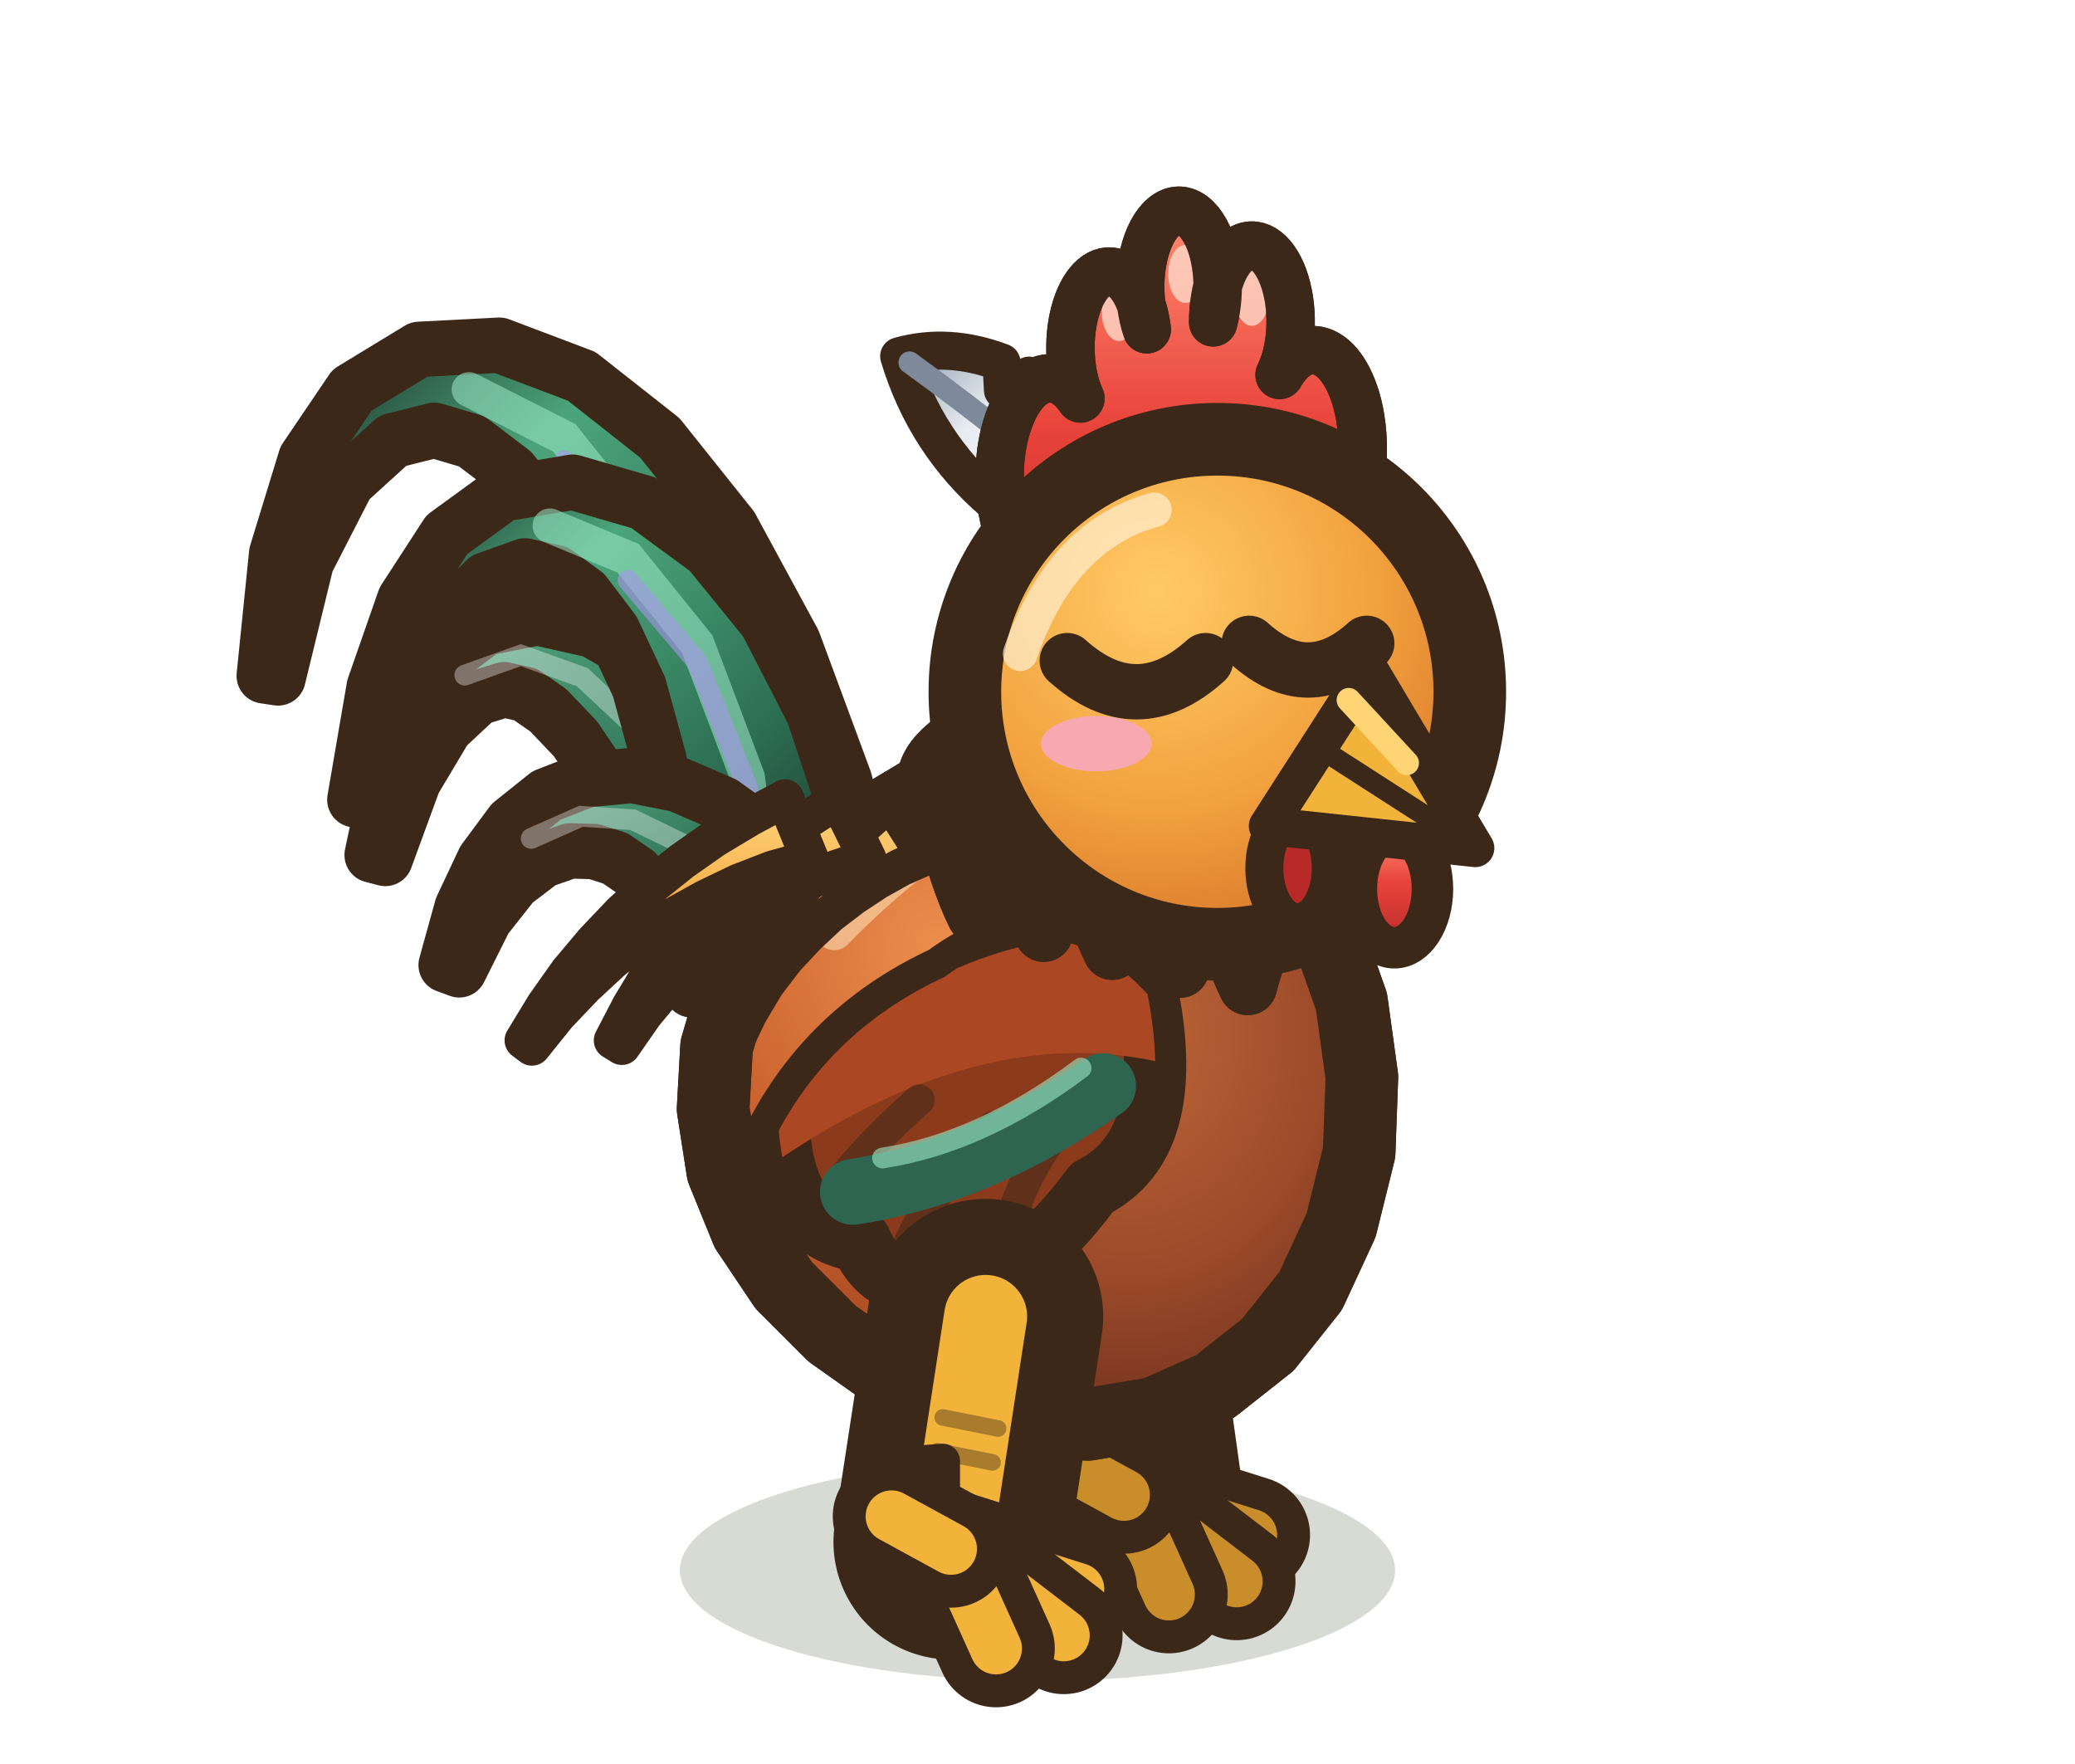
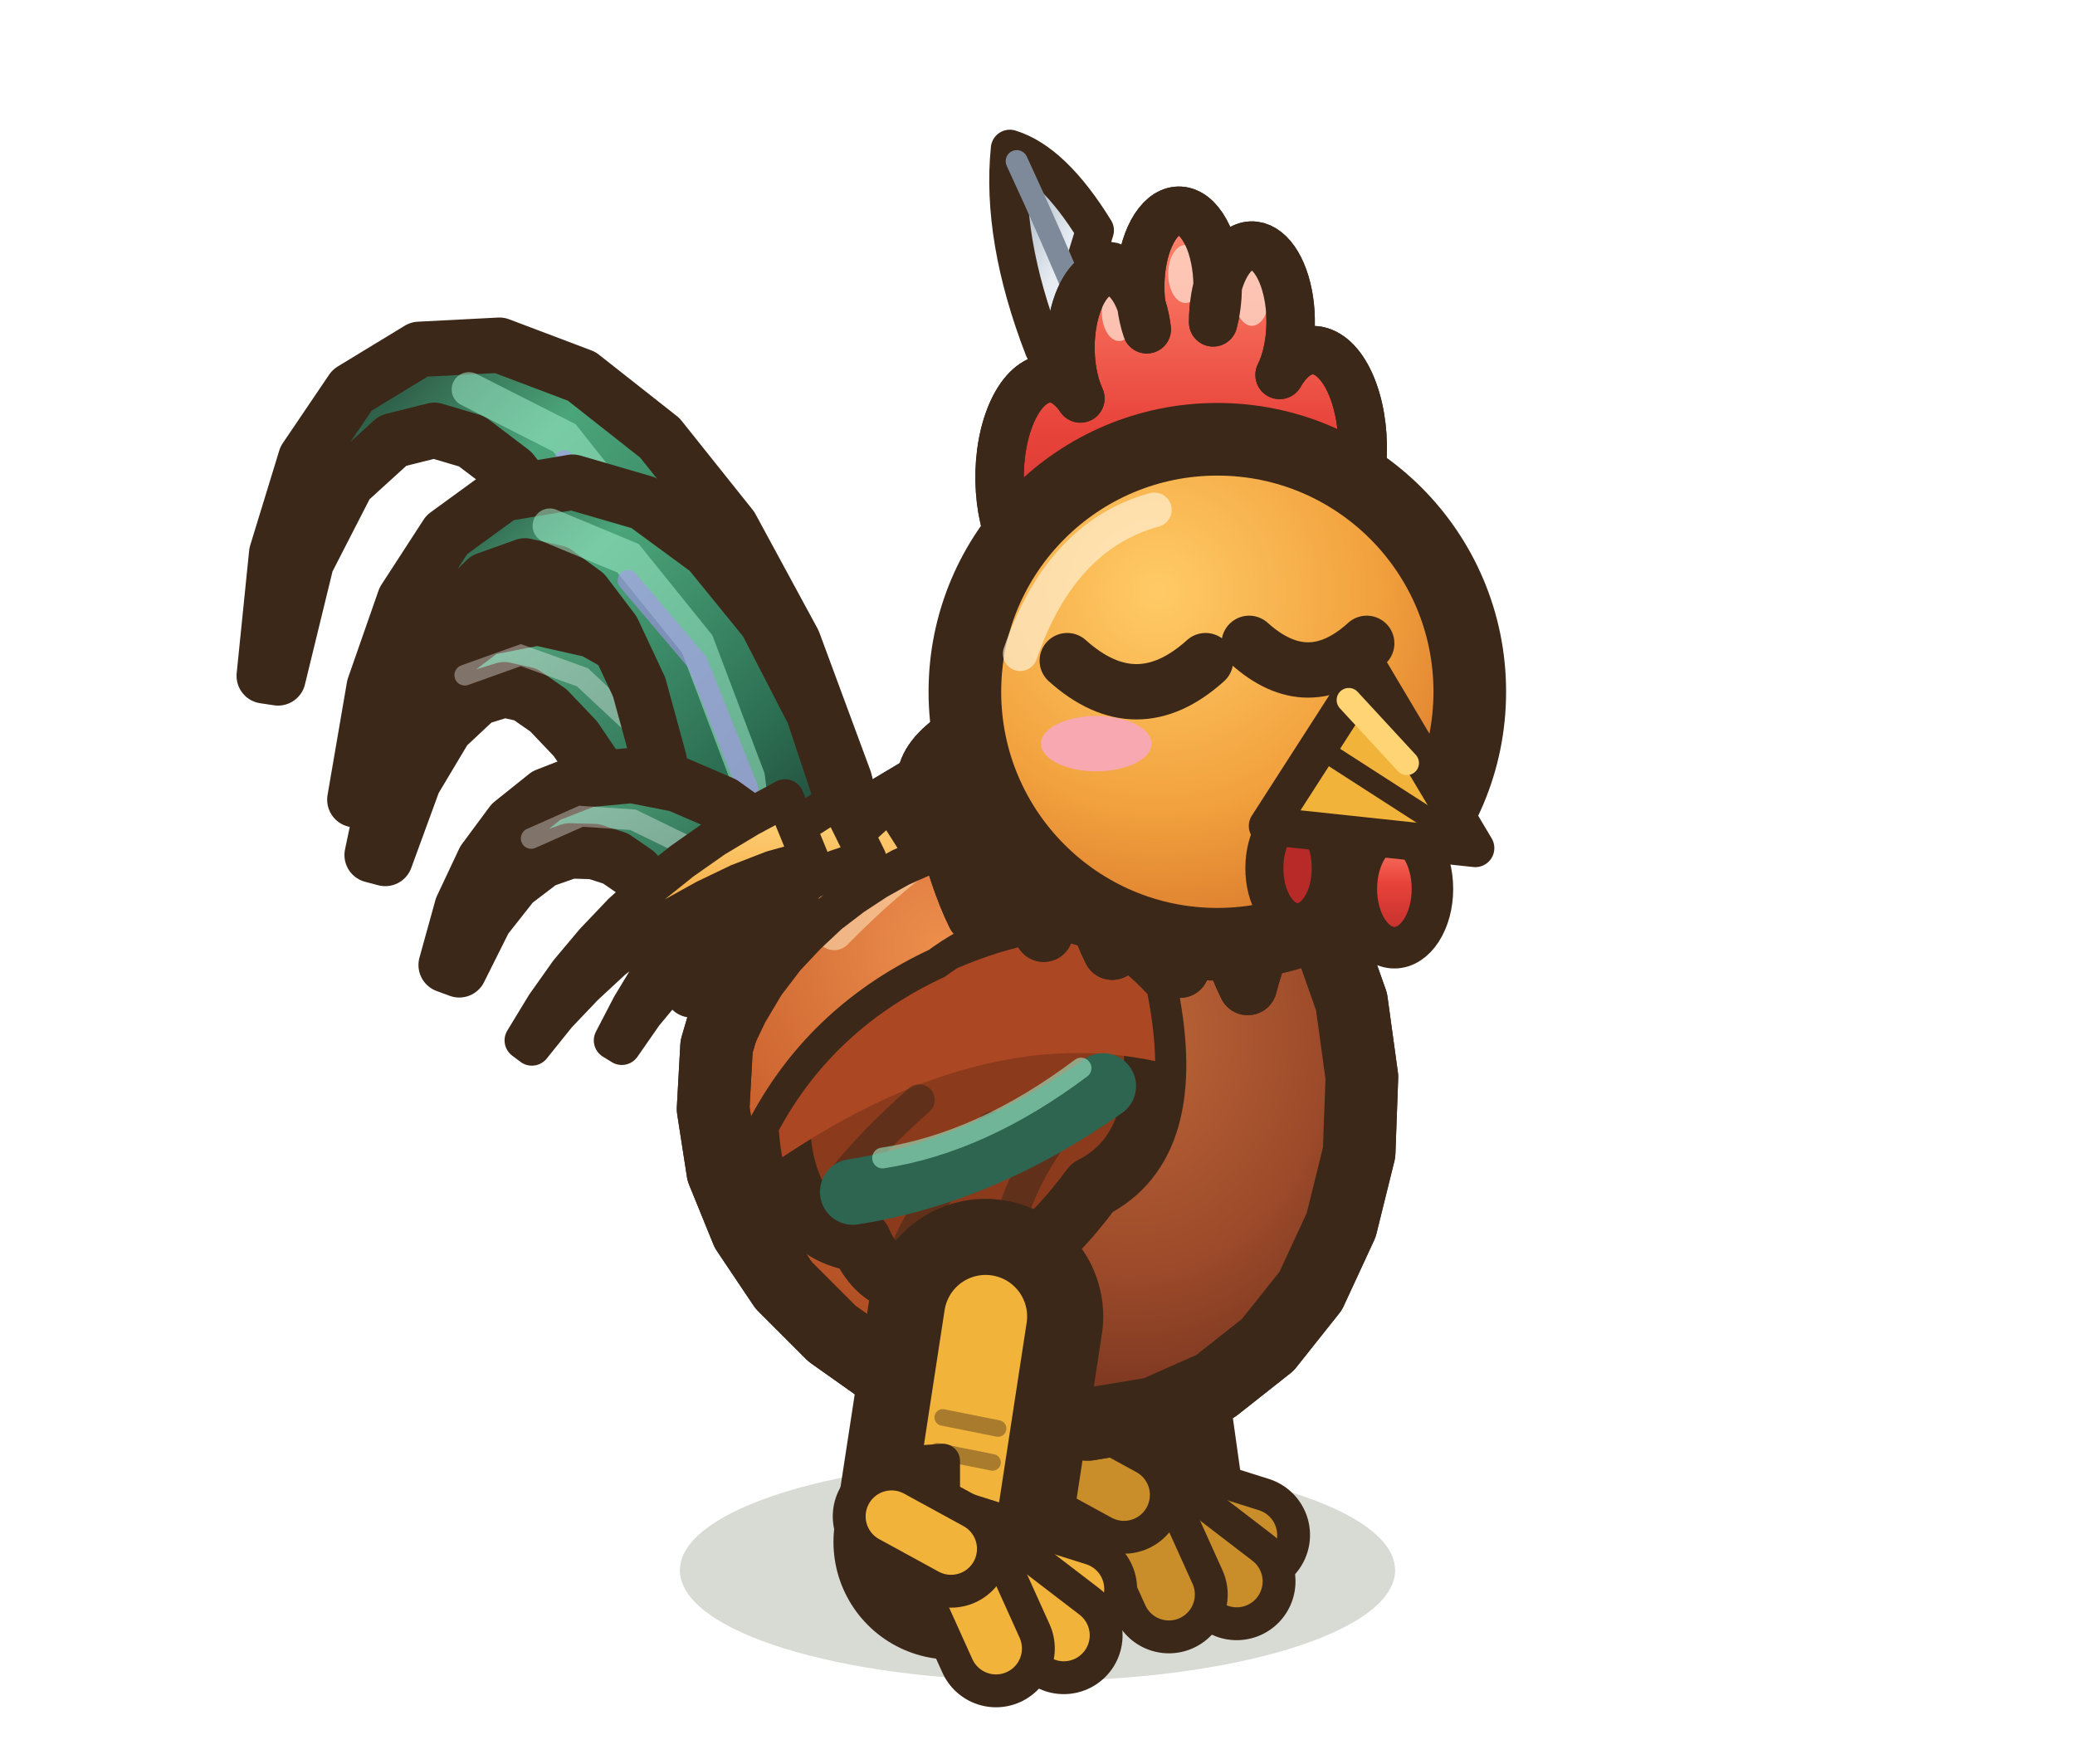
<svg xmlns="http://www.w3.org/2000/svg" width="30" height="25.5" viewBox="-15 -22.5 30 25.5">
  <defs>
    <radialGradient id="coq-avant-clignement-co" cx="35%" cy="28%" r="75%">
      <stop offset="0" stop-color="#EC8E4C" />
      <stop offset="0.55" stop-color="#C85E2C" />
      <stop offset="1" stop-color="#913E1C" />
    </radialGradient>
    <radialGradient id="coq-avant-clignement-po" cx="40%" cy="30%" r="70%">
      <stop offset="0" stop-color="#BE6638" />
      <stop offset="0.6" stop-color="#9C4A2A" />
      <stop offset="1" stop-color="#74331E" />
    </radialGradient>
    <radialGradient id="coq-avant-clignement-te" cx="38%" cy="30%" r="72%">
      <stop offset="0" stop-color="#FFCB66" />
      <stop offset="0.6" stop-color="#F2A23E" />
      <stop offset="1" stop-color="#D9782C" />
    </radialGradient>
    <linearGradient id="coq-avant-clignement-q" x1="1" y1="1" x2="0" y2="0">
      <stop offset="0" stop-color="#16211D" />
      <stop offset="0.35" stop-color="#2C6E52" />
      <stop offset="0.7" stop-color="#4BA57A" />
      <stop offset="1" stop-color="#16211D" />
    </linearGradient>
    <linearGradient id="coq-avant-clignement-c" x1="1" y1="1" x2="0" y2="0">
      <stop offset="0" stop-color="#1F3D33" />
      <stop offset="0.5" stop-color="#33785A" />
      <stop offset="1" stop-color="#5DB488" />
    </linearGradient>
    <linearGradient id="coq-avant-clignement-cr" x1="0" y1="0" x2="0" y2="1">
      <stop offset="0" stop-color="#FF8A70" />
      <stop offset="0.45" stop-color="#E8433A" />
      <stop offset="1" stop-color="#B82A28" />
    </linearGradient>
    <linearGradient id="coq-avant-clignement-mo" x1="1" y1="1" x2="0" y2="0">
      <stop offset="0" stop-color="#FFFFFF" />
      <stop offset="0.6" stop-color="#E6ECF2" />
      <stop offset="1" stop-color="#8E9AAA" />
    </linearGradient>
    <linearGradient id="coq-avant-clignement-be" x1="0" y1="0" x2="0" y2="1">
      <stop offset="0" stop-color="#FFD474" />
      <stop offset="0.55" stop-color="#F2B33B" />
      <stop offset="1" stop-color="#D08A22" />
    </linearGradient>
    <linearGradient id="coq-avant-clignement-ca" x1="0" y1="0" x2="0" y2="1">
      <stop offset="0" stop-color="#FFD67E" />
      <stop offset="0.5" stop-color="#F4A63E" />
      <stop offset="1" stop-color="#DB7428" />
    </linearGradient>
  </defs>
  <ellipse cx="0" cy="0.2" rx="5.17" ry="1.6" fill="rgba(40,55,20,.18)" />
  <ellipse cx="1.59" cy="-0.1" rx="1.5" ry="0.55" fill="rgba(40,55,20,.24)" stroke="none" />
  <path d="M0.75,-4.55 L1.25,-0.99" stroke="#3C2819" stroke-width="3.4" stroke-linecap="round" />
  <path d="M0.75,-4.55 L1.25,-0.99" stroke="#C98E2A" stroke-width="1.2" stroke-linecap="round" />
  <path d="M0.85,-2.24 L0.16,-2.19 L0.85,-1.64 Z" fill="#C98E2A" stroke="#3C2819" stroke-width="0.5" stroke-linejoin="round" stroke-linecap="round" />
  <path d="M0.57,-2.95 L1.38,-2.79" fill="none" stroke="rgba(60,40,25,.4)" stroke-width="0.24" stroke-linecap="round" stroke-linejoin="round" />
  <path d="M0.65,-2.41 L1.45,-2.25" fill="none" stroke="rgba(60,40,25,.4)" stroke-width="0.24" stroke-linecap="round" stroke-linejoin="round" />
  <path d="M0.78,-1.52 L1.58,-1.36" fill="none" stroke="rgba(60,40,25,.4)" stroke-width="0.24" stroke-linecap="round" stroke-linejoin="round" />
  <path d="M1.25,-0.89 l1.84,0.58" fill="none" stroke="#3C2819" stroke-width="1.7" stroke-linecap="round" stroke-linejoin="round" />
  <path d="M1.25,-0.89 l1.84,0.58" fill="none" stroke="#C98E2A" stroke-width="0.75" stroke-linecap="round" stroke-linejoin="round" />
  <path d="M1.25,-0.89 l1.63,1.25" fill="none" stroke="#3C2819" stroke-width="1.7" stroke-linecap="round" stroke-linejoin="round" />
  <path d="M1.25,-0.89 l1.63,1.25" fill="none" stroke="#C98E2A" stroke-width="0.75" stroke-linecap="round" stroke-linejoin="round" />
  <path d="M1.25,-0.89 l0.65,1.44" fill="none" stroke="#3C2819" stroke-width="1.7" stroke-linecap="round" stroke-linejoin="round" />
  <path d="M1.25,-0.89 l0.65,1.44" fill="none" stroke="#C98E2A" stroke-width="0.75" stroke-linecap="round" stroke-linejoin="round" />
  <path d="M1.25,-0.89 l-0.86,-0.47" fill="none" stroke="#3C2819" stroke-width="1.7" stroke-linecap="round" stroke-linejoin="round" />
  <path d="M1.25,-0.89 l-0.86,-0.47" fill="none" stroke="#C98E2A" stroke-width="0.75" stroke-linecap="round" stroke-linejoin="round" />
  <path d="M-2.23,-8.97 L-2.79,-11.22 L-3.53,-13.22 L-4.43,-14.88 L-5.46,-16.17 L-6.59,-17.06 L-7.78,-17.51 L-8.94,-17.45 L-9.91,-16.86 L-10.58,-15.87 L-11,-14.5 L-11.18,-12.73 L-10.98,-12.7 L-10.57,-14.38 L-9.98,-15.53 L-9.32,-16.13 L-8.72,-16.28 L-8.18,-16.12 L-7.6,-15.68 L-7,-14.91 L-6.43,-13.8 L-5.95,-12.36 L-5.62,-10.61 L-5.5,-8.47 Z" fill="url(#coq-avant-clignement-q)" stroke="#3C2819" stroke-width="0.8" stroke-linejoin="round" stroke-linecap="round" />
  <path d="M-3.87,-8.72 L-4.49,-12.02 L-5.54,-14.53 L-6.84,-16.17 L-8.22,-16.87" fill="none" stroke="#9CEBC8" stroke-width="0.5" stroke-linecap="round" opacity="0.55" />
  <path d="M-3.87,-8.72 L-4.49,-11.87 L-5.54,-14.27 L-6.84,-15.84" fill="none" stroke="#A894EC" stroke-width="0.3" stroke-linecap="round" opacity="0.6" />
  <path d="M-2.73,-9.25 L-3.44,-10.4 L-4.16,-11.43 L-4.9,-12.28 L-5.65,-12.95 L-6.43,-13.39 L-7.23,-13.57 L-7.99,-13.42 L-8.6,-12.96 L-9.04,-12.27 L-9.37,-11.33 L-9.62,-10.14 L-9.43,-10.09 L-9.02,-11.21 L-8.56,-11.98 L-8.1,-12.41 L-7.71,-12.53 L-7.4,-12.46 L-7.07,-12.23 L-6.68,-11.82 L-6.26,-11.2 L-5.82,-10.39 L-5.4,-9.39 L-5,-8.19 Z" fill="url(#coq-avant-clignement-c)" stroke="#3C2819" stroke-width="0.8" stroke-linejoin="round" stroke-linecap="round" />
  <path d="M-3.87,-8.72 L-4.74,-10.5 L-5.66,-11.85 L-6.58,-12.71 L-7.47,-13.03 L-8.28,-12.74" fill="none" stroke="rgba(255,255,255,.35)" stroke-width="0.3" stroke-linecap="round" />
  <path d="M-2.37,-8.85 L-2.71,-10.61 L-3.24,-12.2 L-3.92,-13.52 L-4.75,-14.54 L-5.69,-15.23 L-6.72,-15.53 L-7.73,-15.36 L-8.54,-14.77 L-9.15,-13.83 L-9.59,-12.57 L-9.87,-10.94 L-9.67,-10.89 L-9.2,-12.44 L-8.6,-13.51 L-7.97,-14.12 L-7.41,-14.32 L-6.96,-14.22 L-6.55,-13.92 L-6.14,-13.38 L-5.76,-12.57 L-5.47,-11.51 L-5.32,-10.2 L-5.36,-8.58 Z" fill="url(#coq-avant-clignement-q)" stroke="#3C2819" stroke-width="0.8" stroke-linejoin="round" stroke-linecap="round" />
  <path d="M-3.87,-8.72 L-4.19,-11.26 L-4.92,-13.19 L-5.92,-14.43 L-7.05,-14.9" fill="none" stroke="#9CEBC8" stroke-width="0.5" stroke-linecap="round" opacity="0.55" />
  <path d="M-3.87,-8.72 L-4.19,-11.11 L-4.92,-12.93 L-5.92,-14.11" fill="none" stroke="#A894EC" stroke-width="0.3" stroke-linecap="round" opacity="0.6" />
  <path d="M-2.86,-9.28 L-3.36,-9.88 L-3.94,-10.44 L-4.55,-10.88 L-5.2,-11.16 L-5.86,-11.29 L-6.51,-11.23 L-7.1,-11 L-7.6,-10.6 L-8,-10.06 L-8.32,-9.38 L-8.55,-8.55 L-8.36,-8.48 L-7.99,-9.22 L-7.58,-9.74 L-7.16,-10.06 L-6.76,-10.2 L-6.41,-10.19 L-6.1,-10.09 L-5.81,-9.89 L-5.53,-9.6 L-5.27,-9.23 L-5.05,-8.77 L-4.87,-8.15 Z" fill="url(#coq-avant-clignement-c)" stroke="#3C2819" stroke-width="0.8" stroke-linejoin="round" stroke-linecap="round" />
  <path d="M-3.87,-8.72 L-4.43,-9.63 L-5.11,-10.29 L-5.85,-10.65 L-6.6,-10.7 L-7.32,-10.38" fill="none" stroke="rgba(255,255,255,.35)" stroke-width="0.3" stroke-linecap="round" />
  <path d="M4.69,-6.93 L4.65,-5.84 L4.39,-4.79 L3.95,-3.84 L3.33,-3.06 L2.57,-2.46 L1.69,-2.07 L0.73,-1.91 L-0.25,-1.96 L-1.23,-2.21 L-2.15,-2.64 L-2.97,-3.22 L-3.67,-3.92 L-4.2,-4.71 L-4.55,-5.57 L-4.69,-6.47 L-4.64,-7.37 L-4.38,-8.26 L-3.93,-9.1 L-3.31,-9.87 L-2.54,-10.53 L-1.67,-11.05 L-0.73,-11.39 L0.25,-11.54 L1.22,-11.47 L2.13,-11.18 L2.95,-10.66 L3.65,-9.94 L4.18,-9.04 L4.54,-8.02 Z" fill="url(#coq-avant-clignement-co)" stroke="#3C2819" stroke-width="1.05" stroke-linejoin="round" stroke-linecap="round" />
  <clipPath id="coq-avant-clignement-cb">
    <path d="M4.69,-6.93 L4.65,-5.84 L4.39,-4.79 L3.95,-3.84 L3.33,-3.06 L2.57,-2.46 L1.69,-2.07 L0.73,-1.91 L-0.25,-1.96 L-1.23,-2.21 L-2.15,-2.64 L-2.97,-3.22 L-3.67,-3.92 L-4.2,-4.71 L-4.55,-5.57 L-4.69,-6.47 L-4.64,-7.37 L-4.38,-8.26 L-3.93,-9.1 L-3.31,-9.87 L-2.54,-10.53 L-1.67,-11.05 L-0.73,-11.39 L0.25,-11.54 L1.22,-11.47 L2.13,-11.18 L2.95,-10.66 L3.65,-9.94 L4.18,-9.04 L4.54,-8.02 Z" />
  </clipPath>
  <g clip-path="url(#coq-avant-clignement-cb)">
    <ellipse cx="2.02" cy="-5.9" rx="3.38" ry="4.08" fill="url(#coq-avant-clignement-po)" />
    <path d="M-2.94,-9.04 Q-0.7,-11.33 1.41,-11.35" fill="none" stroke="rgba(255,230,190,.55)" stroke-width="0.55" stroke-linecap="round" stroke-linejoin="round" />
  </g>
  <path d="M4.69,-6.93 L4.65,-5.84 L4.39,-4.79 L3.95,-3.84 L3.33,-3.06 L2.57,-2.46 L1.69,-2.07 L0.73,-1.91 L-0.25,-1.96 L-1.23,-2.21 L-2.15,-2.64 L-2.97,-3.22 L-3.67,-3.92 L-4.2,-4.71 L-4.55,-5.57 L-4.69,-6.47 L-4.64,-7.37 L-4.38,-8.26 L-3.93,-9.1 L-3.31,-9.87 L-2.54,-10.53 L-1.67,-11.05 L-0.73,-11.39 L0.25,-11.54 L1.22,-11.47 L2.13,-11.18 L2.95,-10.66 L3.65,-9.94 L4.18,-9.04 L4.54,-8.02 Z" fill="none" stroke="#3C2819" stroke-width="1.05" stroke-linejoin="round" stroke-linecap="round" />
  <path d="M-2.13,-10.92 L-2.44,-10.64 L-2.77,-10.34 L-3.09,-10.02 L-3.4,-9.66 L-3.69,-9.28 L-3.96,-8.86 L-4.19,-8.42 L-4.39,-7.95 L-4.54,-7.45 L-4.4,-7.39 L-4.18,-7.85 L-3.93,-8.27 L-3.64,-8.65 L-3.33,-8.98 L-3.01,-9.28 L-2.67,-9.54 L-2.32,-9.77 L-1.98,-9.96 L-1.62,-10.12 Z" fill="url(#coq-avant-clignement-ca)" stroke="#3C2819" stroke-width="0.55" stroke-linejoin="round" stroke-linecap="round" />
  <path d="M-2.88,-10.94 L-3.3,-10.67 L-3.73,-10.37 L-4.14,-10.04 L-4.54,-9.68 L-4.91,-9.3 L-5.27,-8.88 L-5.59,-8.44 L-5.88,-7.96 L-6.14,-7.46 L-6.01,-7.38 L-5.69,-7.84 L-5.35,-8.25 L-4.98,-8.63 L-4.6,-8.96 L-4.19,-9.26 L-3.77,-9.52 L-3.34,-9.75 L-2.91,-9.94 L-2.46,-10.09 Z" fill="url(#coq-avant-clignement-ca)" stroke="#3C2819" stroke-width="0.55" stroke-linejoin="round" stroke-linecap="round" />
  <path d="M-3.65,-10.96 L-4.17,-10.68 L-4.67,-10.38 L-5.14,-10.05 L-5.59,-9.69 L-6.01,-9.31 L-6.41,-8.89 L-6.78,-8.45 L-7.12,-7.97 L-7.43,-7.46 L-7.31,-7.37 L-6.94,-7.83 L-6.55,-8.24 L-6.14,-8.62 L-5.71,-8.95 L-5.27,-9.25 L-4.8,-9.51 L-4.32,-9.74 L-3.83,-9.93 L-3.29,-10.08 Z" fill="url(#coq-avant-clignement-ca)" stroke="#3C2819" stroke-width="0.55" stroke-linejoin="round" stroke-linecap="round" />
  <path d="M1.59,-8.13 Q0.26,-9.57 -1.34,-8.38 Q-2.94,-7.64 -3.74,-6.16 Q-3.63,-4.7 -2.56,-4.56 Q-2.14,-3.59 -1.07,-4.2 Q-0.33,-3.82 0.79,-5.33 Q2.02,-5.95 1.59,-8.13 Z" fill="#8C3A1C" stroke="#3C2819" stroke-width="0.9" stroke-linejoin="round" stroke-linecap="round" />
  <clipPath id="coq-avant-clignement-ai">
    <path d="M1.59,-8.13 Q0.26,-9.57 -1.34,-8.38 Q-2.94,-7.64 -3.74,-6.16 Q-3.63,-4.7 -2.56,-4.56 Q-2.14,-3.59 -1.07,-4.2 Q-0.33,-3.82 0.79,-5.33 Q2.02,-5.95 1.59,-8.13 Z" />
  </clipPath>
  <g clip-path="url(#coq-avant-clignement-ai)">
    <path d="M2.13,-8.65 Q-0.54,-9.79 -4.27,-6.35 L-4.27,-5.36 Q-0.81,-7.94 2.13,-7.05 Z" fill="#AB4722" />
  </g>
  <path d="M-1.71,-6.6 Q-2.78,-5.65 -3.2,-4.9" fill="none" stroke="rgba(60,40,25,.55)" stroke-width="0.45" stroke-linecap="round" stroke-linejoin="round" />
  <path d="M-0.65,-6.21 Q-1.61,-5.19 -1.93,-4.36" fill="none" stroke="rgba(60,40,25,.55)" stroke-width="0.45" stroke-linecap="round" stroke-linejoin="round" />
  <path d="M0.42,-6.35 Q-0.33,-5.38 -0.43,-4.6" fill="none" stroke="rgba(60,40,25,.55)" stroke-width="0.45" stroke-linecap="round" stroke-linejoin="round" />
  <path d="M0.95,-6.8 Q-0.81,-5.56 -2.67,-5.27" fill="none" stroke="#2D6550" stroke-width="0.95" stroke-linecap="round" stroke-linejoin="round" />
  <path d="M0.63,-7.06 Q-0.81,-5.98 -2.24,-5.76" fill="none" stroke="#9CEBC8" stroke-width="0.3" stroke-linecap="round" stroke-linejoin="round" opacity="0.6" />
  <path d="M-0.87,-12 Q-2.02,-11.38 -1.38,-10.75 Q-1.14,-9.78 -0.89,-9.28 Q-0.74,-9.88 -0.4,-10.5 Q-0.16,-9.52 0.09,-9.02 Q0.24,-9.62 0.59,-10.24 Q0.83,-9.26 1.08,-8.76 Q1.23,-9.36 1.57,-9.98 Q1.81,-9 2.06,-8.5 Q2.21,-9.1 2.55,-9.72 Q2.79,-8.75 3.04,-8.25 Q3.19,-8.85 3.53,-9.47 Q5.13,-9.61 5.34,-9.76 Z" fill="url(#coq-avant-clignement-ca)" stroke="#3C2819" stroke-width="0.85" stroke-linejoin="round" stroke-linecap="round" />
  <clipPath id="coq-avant-clignement-cac">
    <path d="M-0.87,-12 Q-2.02,-11.38 -1.38,-10.75 Q-1.14,-9.78 -0.89,-9.28 Q-0.74,-9.88 -0.4,-10.5 Q-0.16,-9.52 0.09,-9.02 Q0.24,-9.62 0.59,-10.24 Q0.83,-9.26 1.08,-8.76 Q1.23,-9.36 1.57,-9.98 Q1.81,-9 2.06,-8.5 Q2.21,-9.1 2.55,-9.72 Q2.79,-8.75 3.04,-8.25 Q3.19,-8.85 3.53,-9.47 Q5.13,-9.61 5.34,-9.76 Z" />
  </clipPath>
  <g clip-path="url(#coq-avant-clignement-cac)">
    <path d="M0.37,-10.35 Q0.29,-9.97 -0.4,-9.6" fill="none" stroke="#C25E22" stroke-width="0.32" stroke-linecap="round" stroke-linejoin="round" />
    <path d="M1.92,-9.79 Q1.68,-9.53 0.83,-9.28" fill="none" stroke="#C25E22" stroke-width="0.32" stroke-linecap="round" stroke-linejoin="round" />
    <path d="M3.48,-9.23 Q3.07,-9.09 2.06,-8.95" fill="none" stroke="#C25E22" stroke-width="0.32" stroke-linecap="round" stroke-linejoin="round" />
  </g>
  <path d="M-0.87,-12 Q-2.02,-11.38 -1.38,-10.75 Q-1.14,-9.78 -0.89,-9.28 Q-0.74,-9.88 -0.4,-10.5 Q-0.16,-9.52 0.09,-9.02 Q0.24,-9.62 0.59,-10.24 Q0.83,-9.26 1.08,-8.76 Q1.23,-9.36 1.57,-9.98 Q1.81,-9 2.06,-8.5 Q2.21,-9.1 2.55,-9.72 Q2.79,-8.75 3.04,-8.25 Q3.19,-8.85 3.53,-9.47 Q5.13,-9.61 5.34,-9.76 Z" fill="none" stroke="#3C2819" stroke-width="0.85" stroke-linejoin="round" stroke-linecap="round" />
-   <path d="M0.79,-15.14 Q1.03,-16.28 -0.12,-17.07 L-0.5,-16.86 L-0.52,-17.26 Q-1.29,-17.55 -2,-17.35 Q-1.62,-16.09 -0.63,-15.24 Q0.15,-14.82 0.79,-15.14 Z" fill="url(#coq-avant-clignement-mo)" stroke="#3C2819" stroke-width="0.55" stroke-linejoin="round" stroke-linecap="round" />
-   <path d="M1.4,-14.65 Q-0.23,-16.09 -1.85,-17.26" fill="none" stroke="#7E8A9A" stroke-width="0.32" stroke-linecap="round" stroke-linejoin="round" />
+   <path d="M1.24,-16.41 Q1.74,-17.3 1.09,-18.72 L0.71,-18.78 L0.83,-19.17 Q0.22,-20.16 -0.4,-20.35 Q-0.53,-19.06 0.09,-17.46 Q0.59,-16.54 1.24,-16.41 Z" fill="url(#coq-avant-clignement-mo)" stroke="#3C2819" stroke-width="0.55" stroke-linejoin="round" stroke-linecap="round" />
+   <path d="M1.6,-15.55 Q0.71,-18 -0.3,-20.17" fill="none" stroke="#7E8A9A" stroke-width="0.32" stroke-linecap="round" stroke-linejoin="round" />
  <path d="M4.58,-12.58 L4.46,-14.96 A0.56,1.1 0 1,0 3.5,-17.08 A0.56,1.1 0 1,0 2.54,-17.84 A0.56,1.1 0 1,0 1.58,-17.74 A0.56,1.1 0 1,0 0.62,-16.74 A0.56,1.1 0 1,0 -0.26,-14.46 Q-0.74,-13.96 -0.58,-12.46 L0.06,-12.44 Z" fill="url(#coq-avant-clignement-cr)" stroke="#3C2819" stroke-width="0.7" stroke-linejoin="round" stroke-linecap="round" />
  <clipPath id="coq-avant-clignement-crc">
    <path d="M4.58,-12.58 L4.46,-14.96 A0.56,1.1 0 1,0 3.5,-17.08 A0.56,1.1 0 1,0 2.54,-17.84 A0.56,1.1 0 1,0 1.58,-17.74 A0.56,1.1 0 1,0 0.62,-16.74 A0.56,1.1 0 1,0 -0.26,-14.46 Q-0.74,-13.96 -0.58,-12.46 L0.06,-12.44 Z" />
  </clipPath>
  <g clip-path="url(#coq-avant-clignement-crc)">
    <ellipse cx="3.1" cy="-18.21" rx="0.25" ry="0.42" fill="rgba(255,224,208,.75)" stroke="none" />
    <ellipse cx="2.14" cy="-18.54" rx="0.25" ry="0.42" fill="rgba(255,224,208,.75)" stroke="none" />
    <ellipse cx="1.18" cy="-17.99" rx="0.25" ry="0.42" fill="rgba(255,224,208,.75)" stroke="none" />
  </g>
  <path d="M4.58,-12.58 L4.46,-14.96 A0.56,1.1 0 1,0 3.5,-17.08 A0.56,1.1 0 1,0 2.54,-17.84 A0.56,1.1 0 1,0 1.58,-17.74 A0.56,1.1 0 1,0 0.62,-16.74 A0.56,1.1 0 1,0 -0.26,-14.46 Q-0.74,-13.96 -0.58,-12.46 L0.06,-12.44 Z" fill="none" stroke="#3C2819" stroke-width="0.7" stroke-linejoin="round" stroke-linecap="round" />
  <ellipse cx="2.6" cy="-12.5" rx="3.65" ry="3.65" fill="url(#coq-avant-clignement-te)" stroke="#3C2819" stroke-width="1.05" stroke-linejoin="round" stroke-linecap="round" />
  <path d="M-0.25,-13.05 Q0.34,-14.76 1.69,-15.13" fill="none" stroke="rgba(255,240,210,.7)" stroke-width="0.5" stroke-linecap="round" stroke-linejoin="round" />
  <ellipse cx="0.85" cy="-11.75" rx="0.8" ry="0.4" fill="#F7A8B0" stroke="none" />
  <ellipse cx="4.79" cy="-12" rx="0.6" ry="0.32" fill="#F7A8B0" stroke="none" />
  <path d="M0.43,-12.95 Q1.432,-12.05 2.43,-12.95" fill="none" stroke="#3C2819" stroke-width="0.8" stroke-linejoin="round" stroke-linecap="round" />
  <path d="M3.06,-13.2 Q3.914,-12.43 4.76,-13.2" fill="none" stroke="#3C2819" stroke-width="0.8" stroke-linejoin="round" stroke-linecap="round" />
  <ellipse cx="3.76" cy="-9.95" rx="0.48" ry="0.78" fill="#B82A28" stroke="#3C2819" stroke-width="0.55" stroke-linejoin="round" stroke-linecap="round" />
  <ellipse cx="5.16" cy="-9.65" rx="0.55" ry="0.85" fill="url(#coq-avant-clignement-cr)" stroke="#3C2819" stroke-width="0.6" stroke-linejoin="round" stroke-linecap="round" />
  <path d="M4.79,-12.83 L6.33,-10.24 L3.33,-10.56 Z" fill="#F2B33B" stroke="#3C2819" stroke-width="0.55" stroke-linejoin="round" stroke-linecap="round" />
  <path d="M4.06,-11.7 L6.08,-10.4" fill="none" stroke="#3C2819" stroke-width="0.3" stroke-linecap="round" stroke-linejoin="round" />
  <path d="M4.5,-12.38 L5.34,-11.47" fill="none" stroke="#FFD474" stroke-width="0.35" stroke-linecap="round" stroke-linejoin="round" />
  <ellipse cx="-0.91" cy="-0.1" rx="1.5" ry="0.55" fill="rgba(40,55,20,.24)" stroke="none" />
  <path d="M-0.75,-3.47 L-1.25,-0.21" stroke="#3C2819" stroke-width="3.4" stroke-linecap="round" />
  <path d="M-0.75,-3.47 L-1.25,-0.21" stroke="#F2B33B" stroke-width="1.2" stroke-linecap="round" />
  <path d="M-1.37,-1.38 L-2.06,-1.33 L-1.37,-0.78 Z" fill="#F2B33B" stroke="#3C2819" stroke-width="0.5" stroke-linejoin="round" stroke-linecap="round" />
  <path d="M-1.37,-2.01 L-0.57,-1.85" fill="none" stroke="rgba(60,40,25,.4)" stroke-width="0.24" stroke-linecap="round" stroke-linejoin="round" />
  <path d="M-1.45,-1.52 L-0.65,-1.36" fill="none" stroke="rgba(60,40,25,.4)" stroke-width="0.24" stroke-linecap="round" stroke-linejoin="round" />
  <path d="M-1.58,-0.7 L-0.77,-0.54" fill="none" stroke="rgba(60,40,25,.4)" stroke-width="0.24" stroke-linecap="round" stroke-linejoin="round" />
  <path d="M-1.25,-0.11 l1.84,0.58" fill="none" stroke="#3C2819" stroke-width="1.7" stroke-linecap="round" stroke-linejoin="round" />
  <path d="M-1.25,-0.11 l1.84,0.58" fill="none" stroke="#F2B33B" stroke-width="0.75" stroke-linecap="round" stroke-linejoin="round" />
  <path d="M-1.25,-0.11 l1.63,1.25" fill="none" stroke="#3C2819" stroke-width="1.7" stroke-linecap="round" stroke-linejoin="round" />
  <path d="M-1.25,-0.11 l1.63,1.25" fill="none" stroke="#F2B33B" stroke-width="0.75" stroke-linecap="round" stroke-linejoin="round" />
  <path d="M-1.25,-0.11 l0.65,1.44" fill="none" stroke="#3C2819" stroke-width="1.7" stroke-linecap="round" stroke-linejoin="round" />
  <path d="M-1.25,-0.11 l0.65,1.44" fill="none" stroke="#F2B33B" stroke-width="0.75" stroke-linecap="round" stroke-linejoin="round" />
  <path d="M-1.25,-0.11 l-0.86,-0.47" fill="none" stroke="#3C2819" stroke-width="1.7" stroke-linecap="round" stroke-linejoin="round" />
  <path d="M-1.25,-0.11 l-0.86,-0.47" fill="none" stroke="#F2B33B" stroke-width="0.75" stroke-linecap="round" stroke-linejoin="round" />
</svg>
